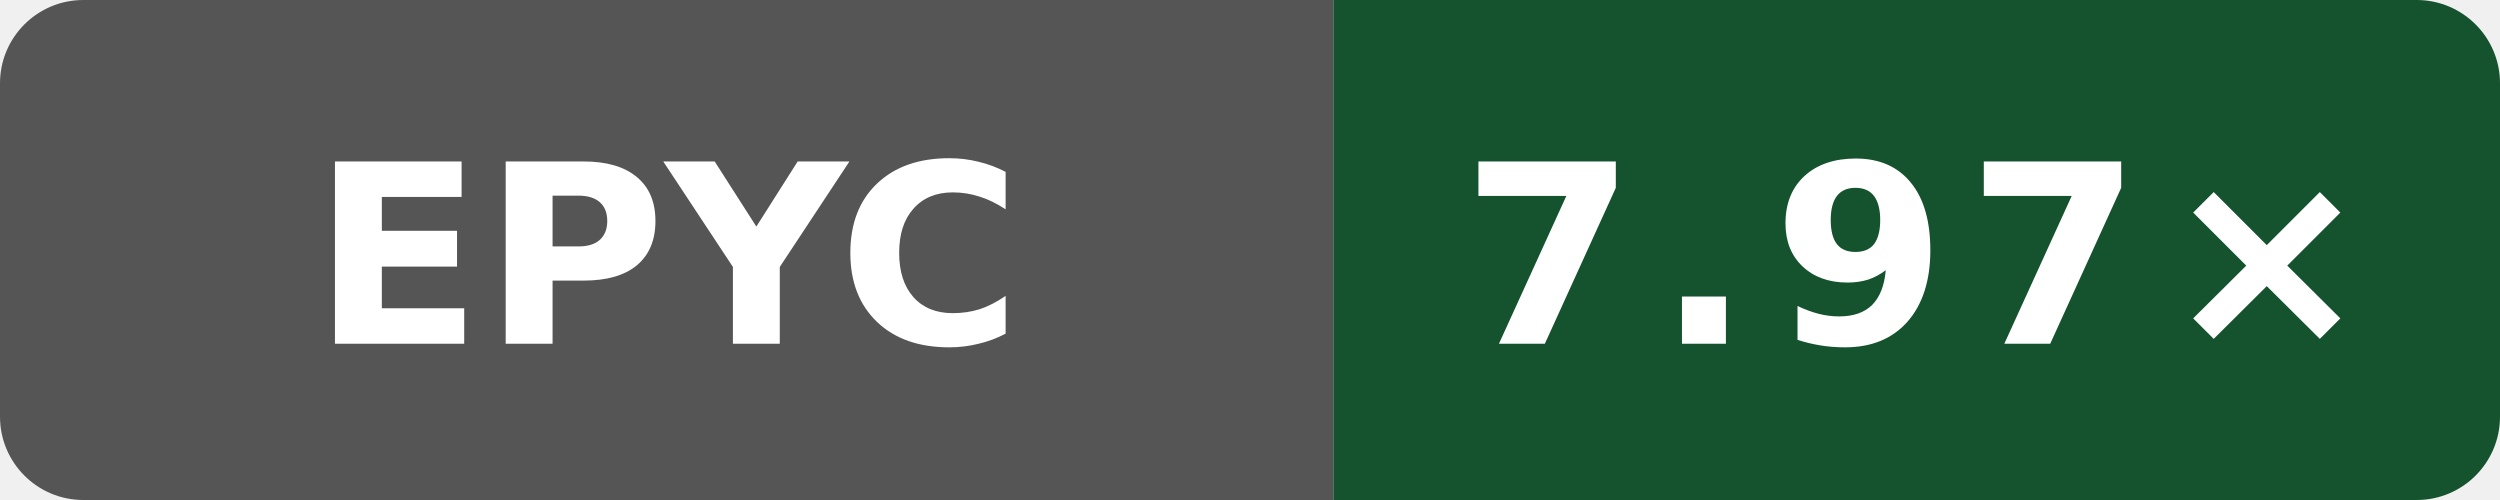
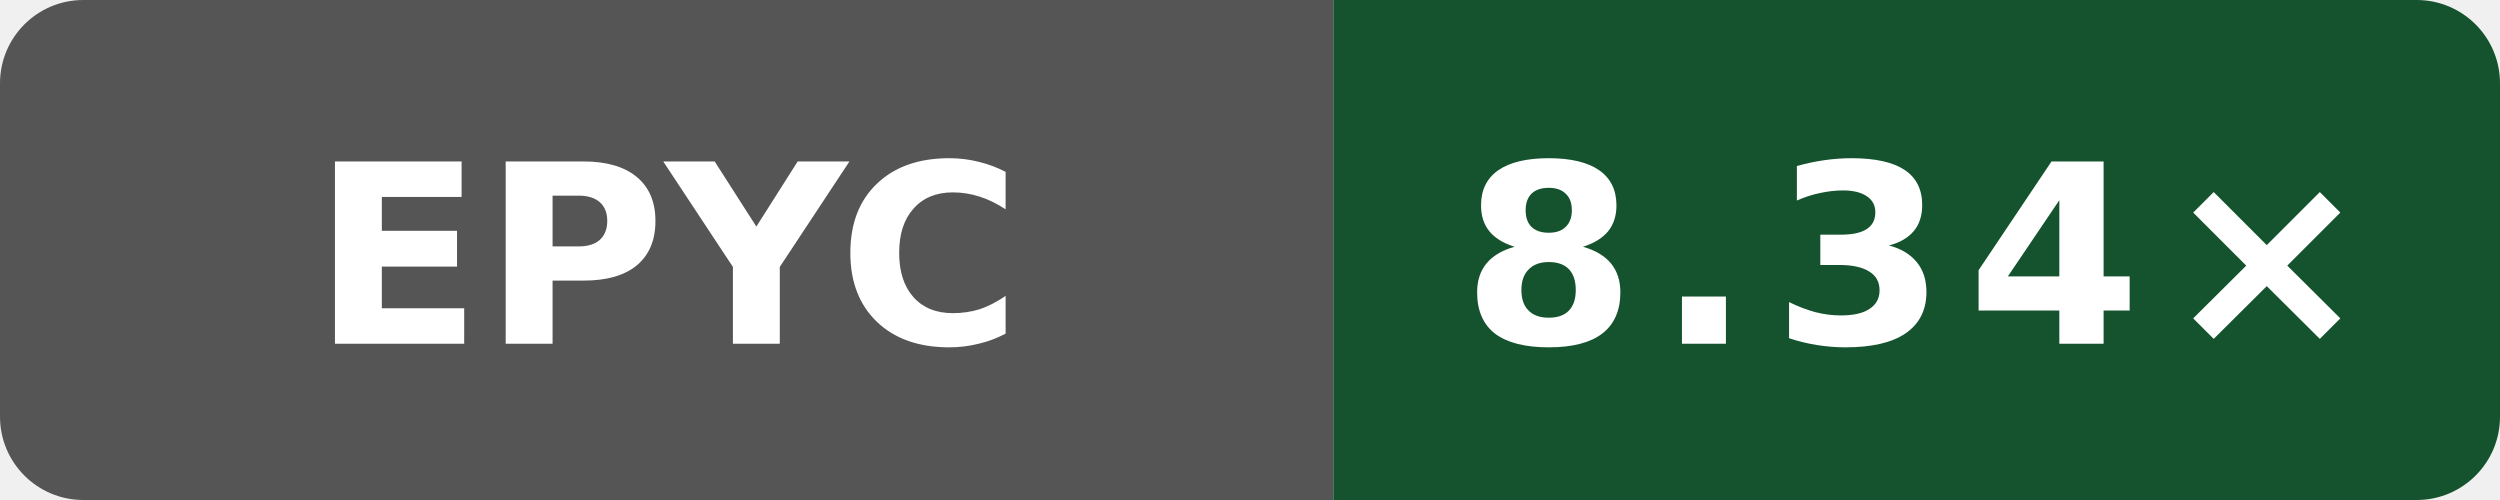
- <svg xmlns="http://www.w3.org/2000/svg" data-original-label="Wasm simd128 compile vs Clang; AMD EPYC 9V45 96-Core Processor; revision 4bcc7ed573ec2701286a757a83f159779f6c8cbf" data-original-message="7.97×" width="120" height="24" viewBox="0 0 120 24" role="img" aria-label="Wasm simd128 compile vs Clang; AMD EPYC 9V45 96-Core Processor; revision 4bcc7ed573ec2701286a757a83f159779f6c8cbf; measured 4bcc7ed573ec2701286a757a83f159779f6c8cbf; 3 commits behind main: 7.97×">
+ <svg xmlns="http://www.w3.org/2000/svg" data-original-label="Wasm simd128 compile vs Clang; AMD EPYC 9V74 80-Core Processor; revision 90ebfa8f4eed49b0d61b4b4993914107c23a761e" data-original-message="8.34×" width="120" height="24" viewBox="0 0 120 24" role="img" aria-label="Wasm simd128 compile vs Clang; AMD EPYC 9V74 80-Core Processor; revision 90ebfa8f4eed49b0d61b4b4993914107c23a761e; measured 90ebfa8f4eed49b0d61b4b4993914107c23a761e; 0 commits behind main: 8.34×">
  <defs>
    <clipPath id="badge">
      <rect width="120" height="24" rx="4" />
    </clipPath>
  </defs>
  <g clip-path="url(#badge)">
    <rect width="64" height="24" fill="#555" />
    <rect x="64" width="56" height="24" fill="#14532d" />
  </g>
  <text x="32" y="16.5" fill="#fff" text-anchor="middle" font-family="Verdana,Geneva,DejaVu Sans,sans-serif" font-size="12" font-weight="700" textLength="31" lengthAdjust="spacingAndGlyphs">EPYC</text>
-   <text x="92" y="16.5" fill="#fff" text-anchor="middle" font-family="Verdana,Geneva,DejaVu Sans,sans-serif" font-size="12" font-weight="700" letter-spacing="1" textLength="39" lengthAdjust="spacingAndGlyphs">7.97×</text>
+   <text x="92" y="16.5" fill="#fff" text-anchor="middle" font-family="Verdana,Geneva,DejaVu Sans,sans-serif" font-size="12" font-weight="700" letter-spacing="1" textLength="39" lengthAdjust="spacingAndGlyphs">8.34×</text>
</svg>
